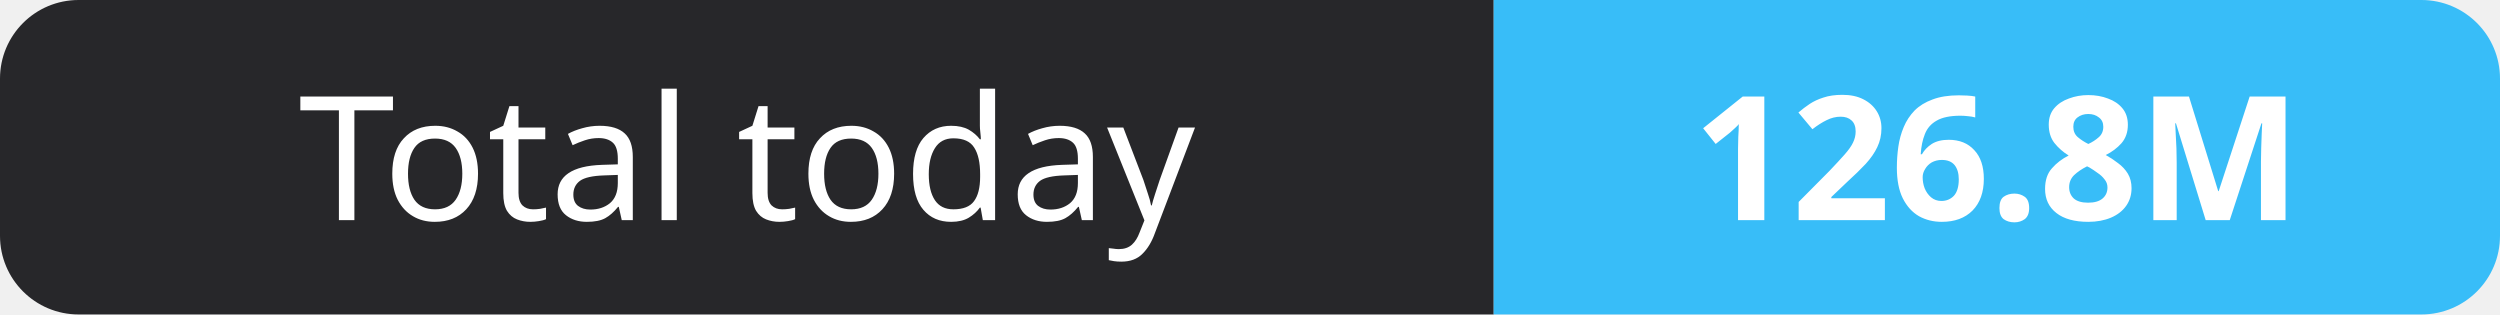
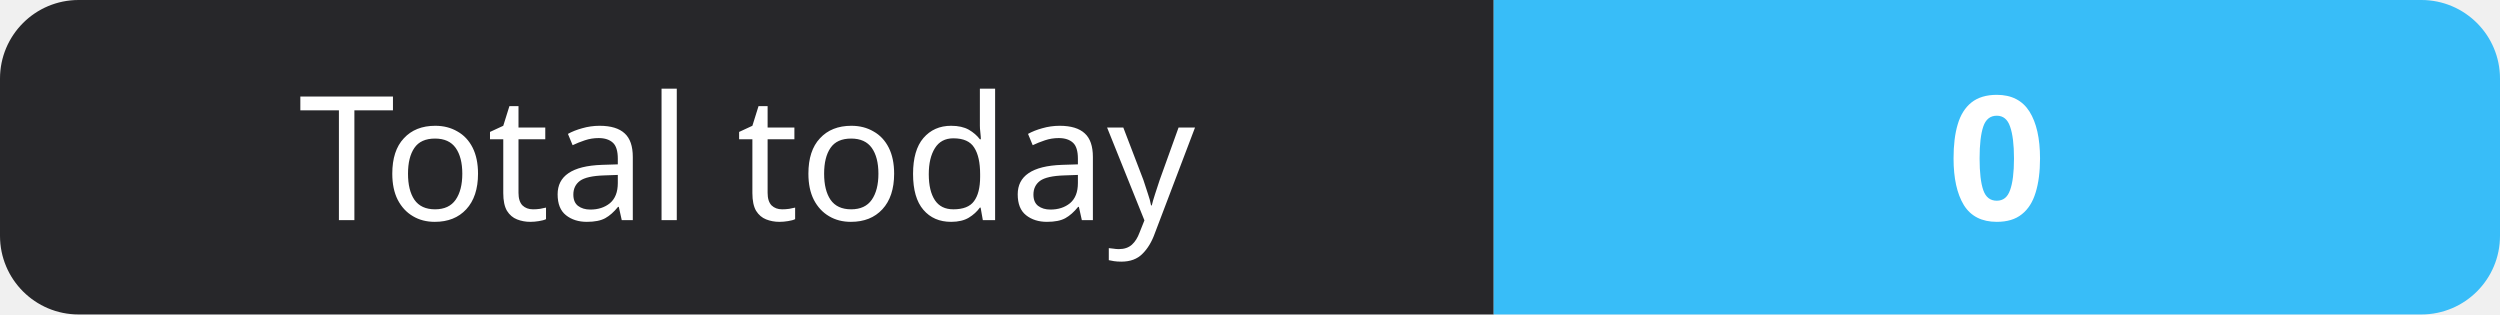
- <svg xmlns="http://www.w3.org/2000/svg" width="159" height="20" role="img" aria-label="Total today: 126.8M">
+ <svg xmlns="http://www.w3.org/2000/svg" width="159" height="20" role="img" aria-label="Total today: 0">
  <clipPath id="r">
    <rect width="159" height="20" rx="5" fill="#fff" />
  </clipPath>
  <g clip-path="url(#r)">
    <rect width="95" height="20" fill="#27272a" />
    <rect x="95" width="64" height="20" fill="#38bdf8" />
  </g>
  <g fill="#fff" text-anchor="middle" font-family="Verdana,Geneva,sans-serif" font-size="11">
    <text x="47.5" y="14">Total today</text>
-     <text x="127.0" y="14" font-weight="700">126.8M</text>
+     <text x="127.0" y="14" font-weight="700">0</text>
  </g>
</svg>
